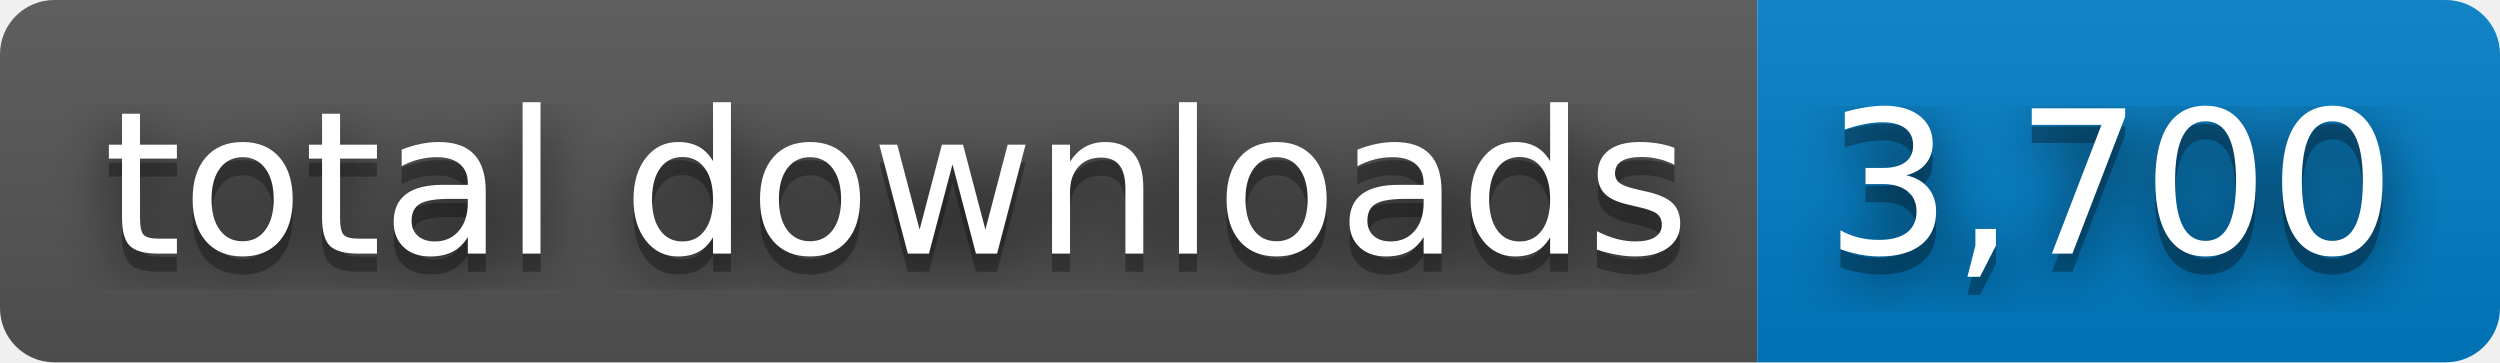
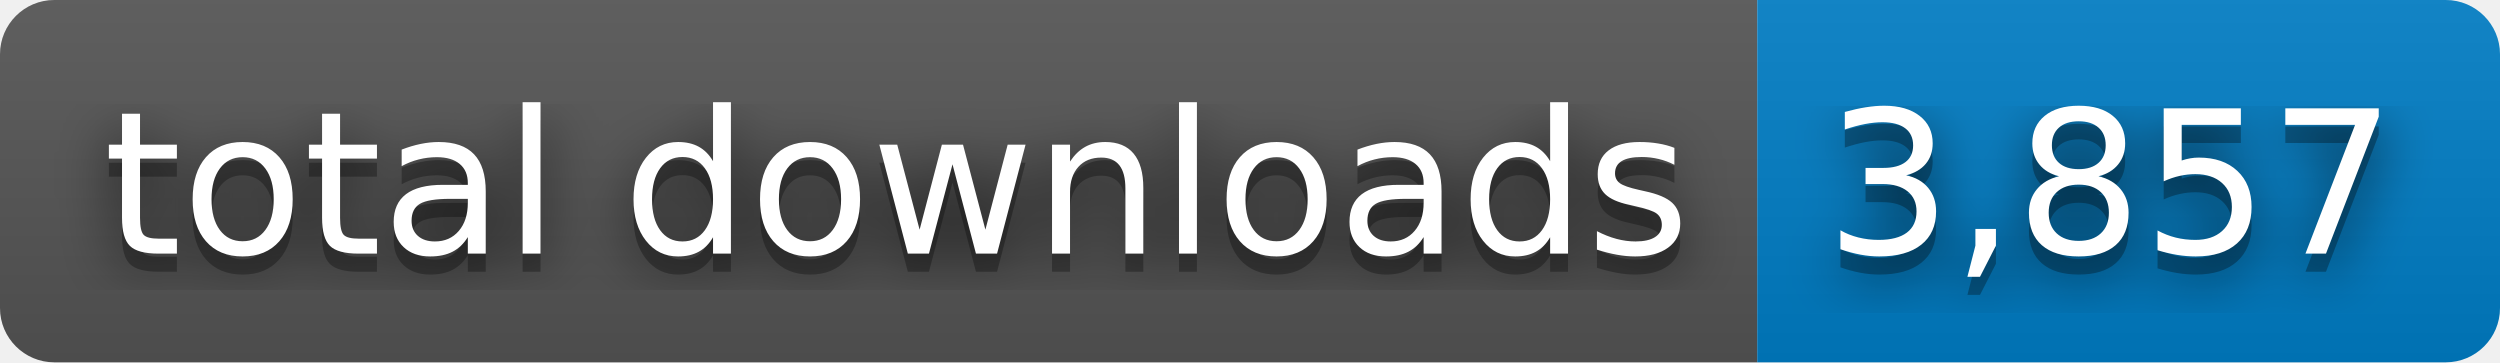
- <svg xmlns="http://www.w3.org/2000/svg" width="138" height="20" role="img" aria-label="total downloads: 3,700">
+ <svg xmlns="http://www.w3.org/2000/svg" width="138" height="20" role="img" aria-label="total downloads: 3,857">
  <filter id="blur">
    <feGaussianBlur stdDeviation="16" />
  </filter>
  <linearGradient id="s" x2="0" y2="100%">
    <stop offset="0" stop-color="#bbb" stop-opacity=".1" />
    <stop offset="1" stop-opacity=".1" />
  </linearGradient>
  <clipPath id="r">
    <rect width="138" height="20" rx="3" />
  </clipPath>
  <g clip-path="url(#r)">
    <rect width="97" height="20" fill="#555" />
    <rect x="97" width="41" height="20" fill="#007ec6" />
    <rect width="138" height="20" fill="url(#s)" />
  </g>
  <g fill="#fff" text-anchor="middle" font-family="Verdana,Geneva,DejaVu Sans,sans-serif" text-rendering="geometricPrecision" font-size="110">
    <g transform="scale(.1)">
      <g aria-hidden="true" fill="#010101">
        <text x="495" y="150" fill-opacity=".8" filter="url(#blur)" textLength="870">total downloads</text>
        <text x="495" y="150" fill-opacity=".3" textLength="870">total downloads</text>
      </g>
      <text x="495" y="140" textLength="870">total downloads</text>
    </g>
    <g transform="scale(.1)">
      <g aria-hidden="true" fill="#010101">
-         <text x="1165" y="150" fill-opacity=".8" filter="url(#blur)" textLength="310">3,700</text>
-         <text x="1165" y="150" fill-opacity=".3" textLength="310">3,700</text>
+         <text x="1165" y="150" fill-opacity=".8" filter="url(#blur)" textLength="310">3,857</text>
+         <text x="1165" y="150" fill-opacity=".3" textLength="310">3,857</text>
      </g>
-       <text x="1165" y="140" textLength="310">3,700</text>
+       <text x="1165" y="140" textLength="310">3,857</text>
    </g>
  </g>
</svg>
